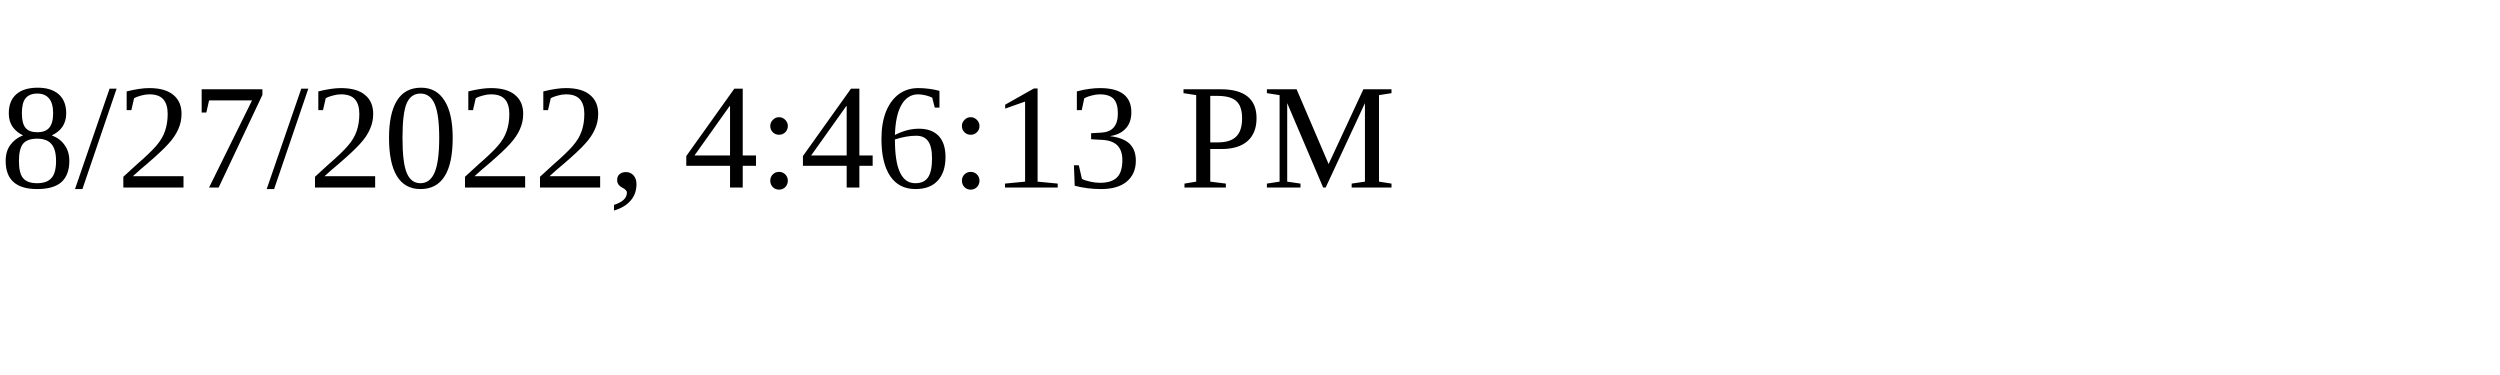
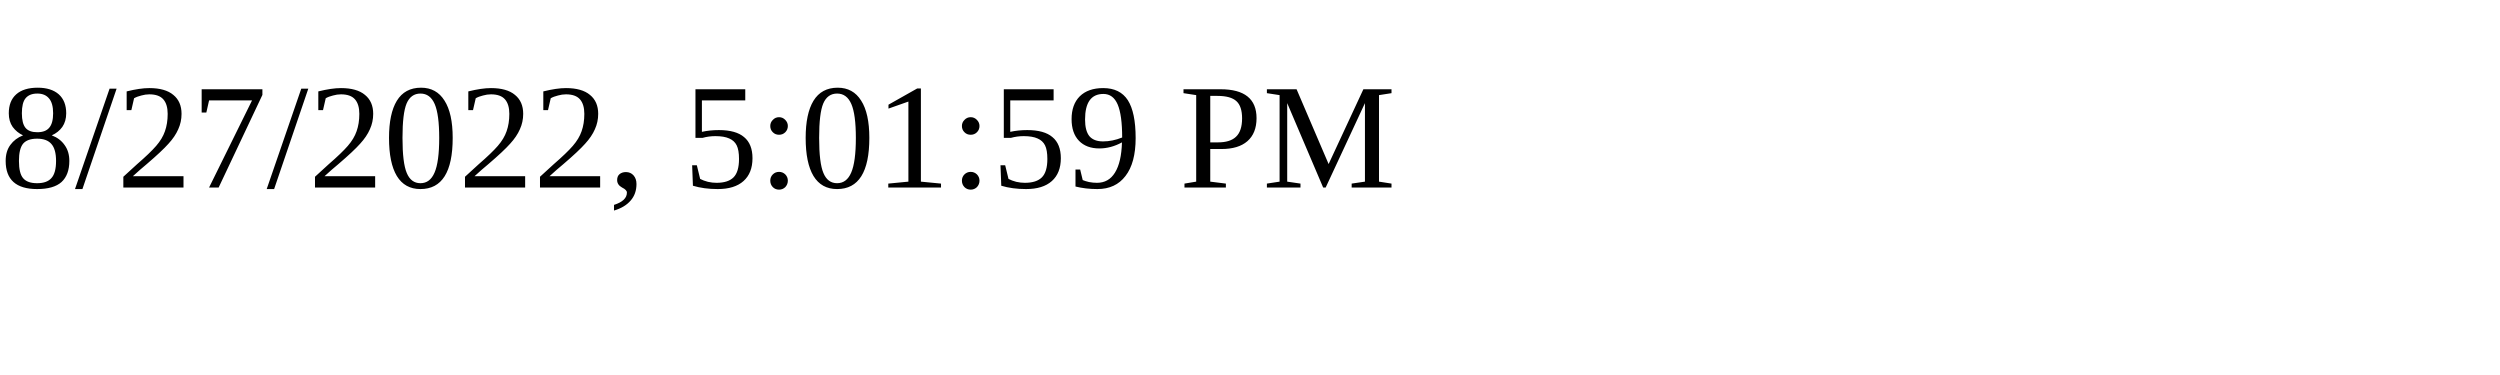
<svg xmlns="http://www.w3.org/2000/svg" height="30" width="200">
-   <text x="0" y="15">8/27/2022, 4:46:13 PM</text>
+   <text x="0" y="15">8/27/2022, 5:01:59 PM</text>
</svg>
